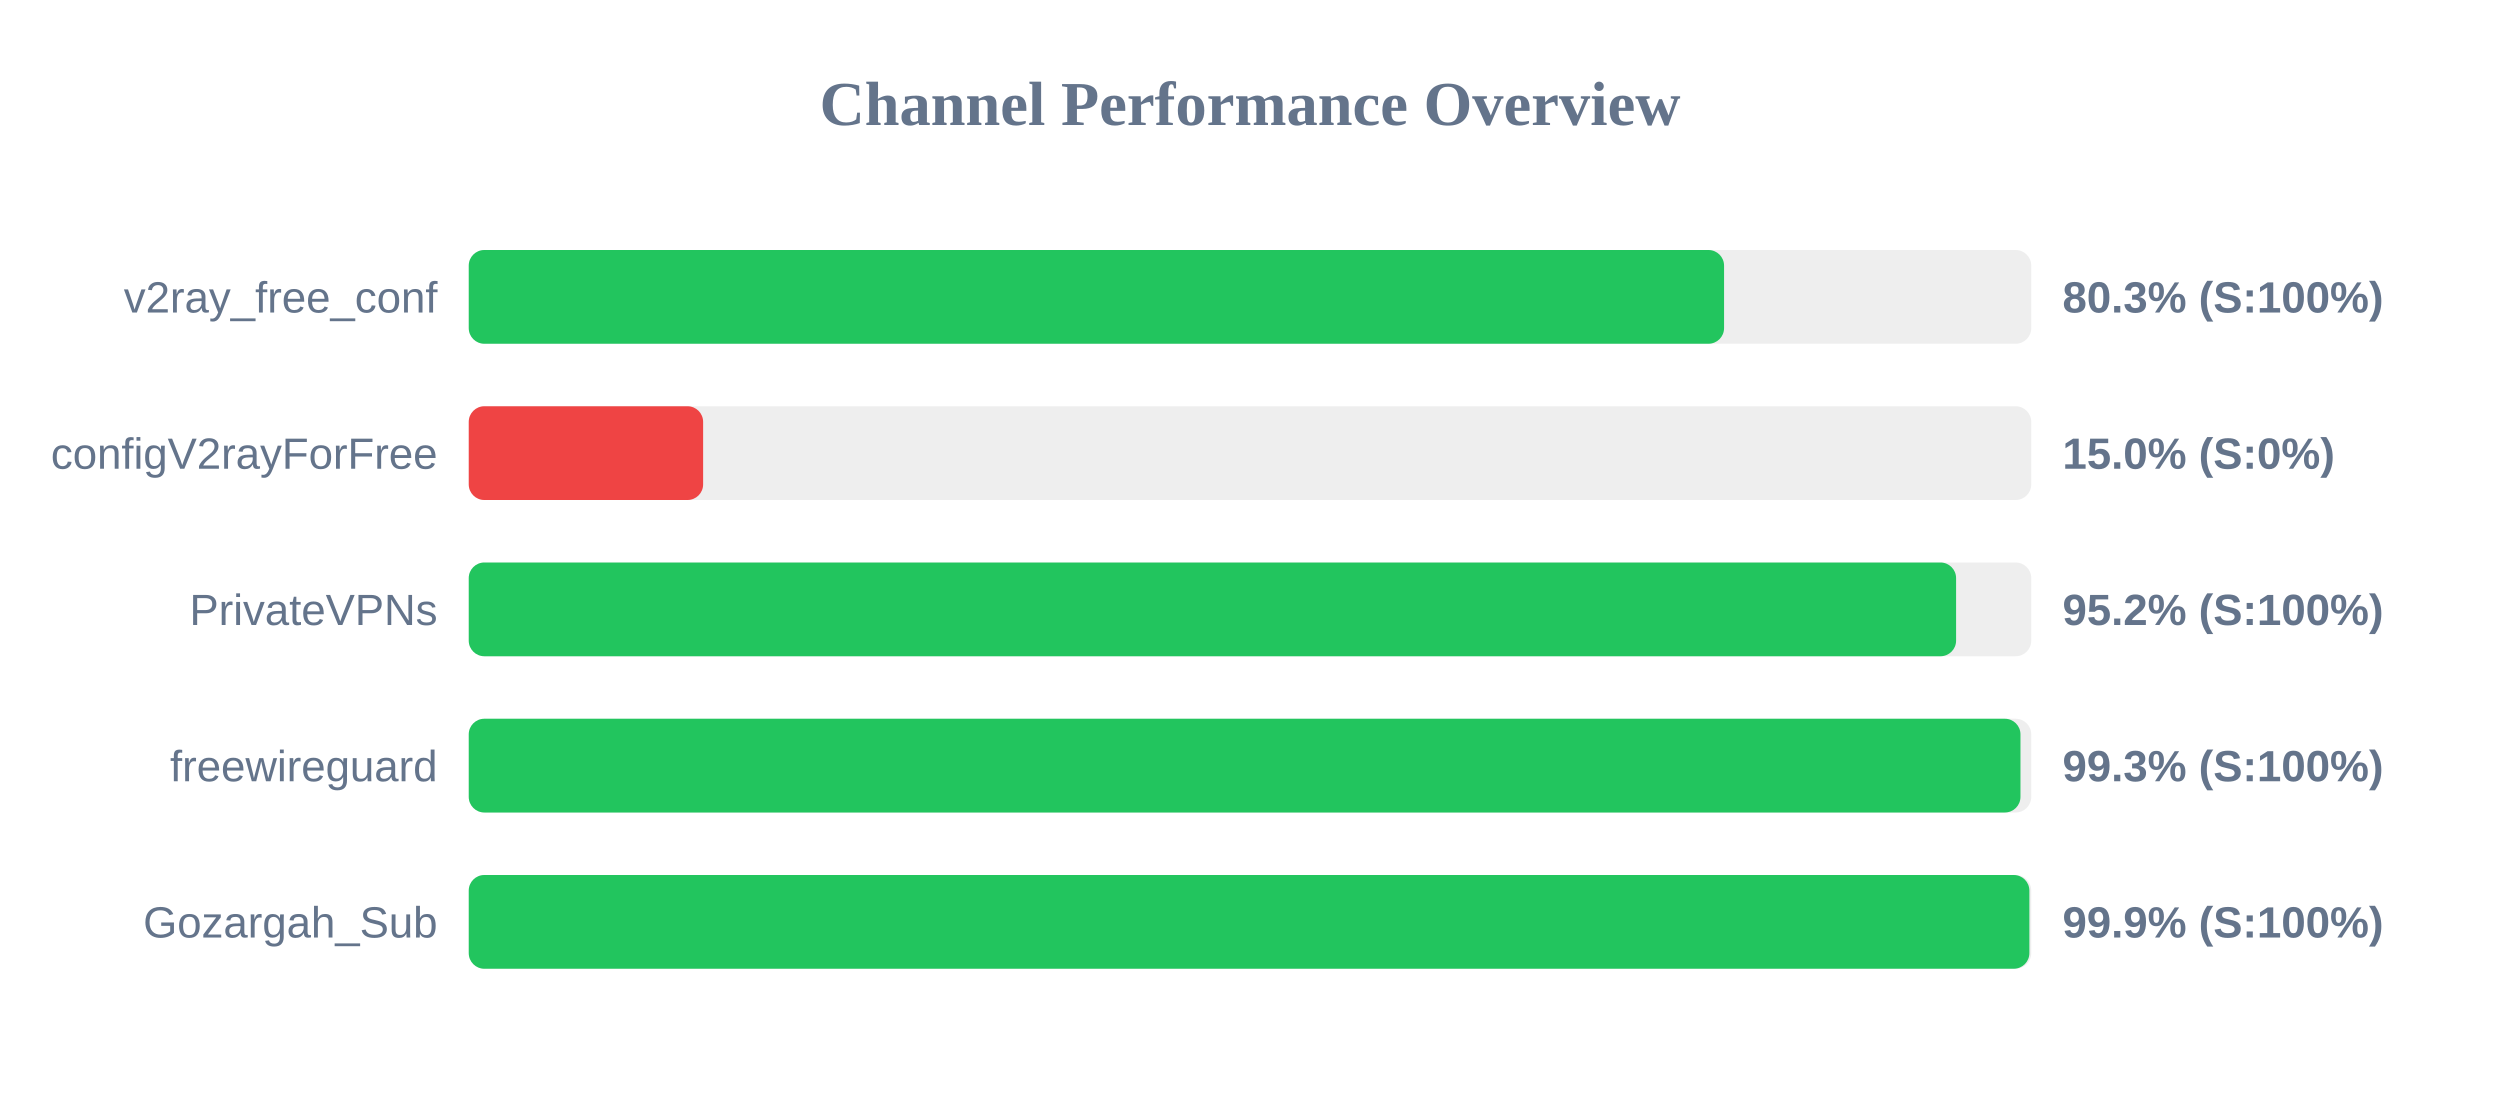
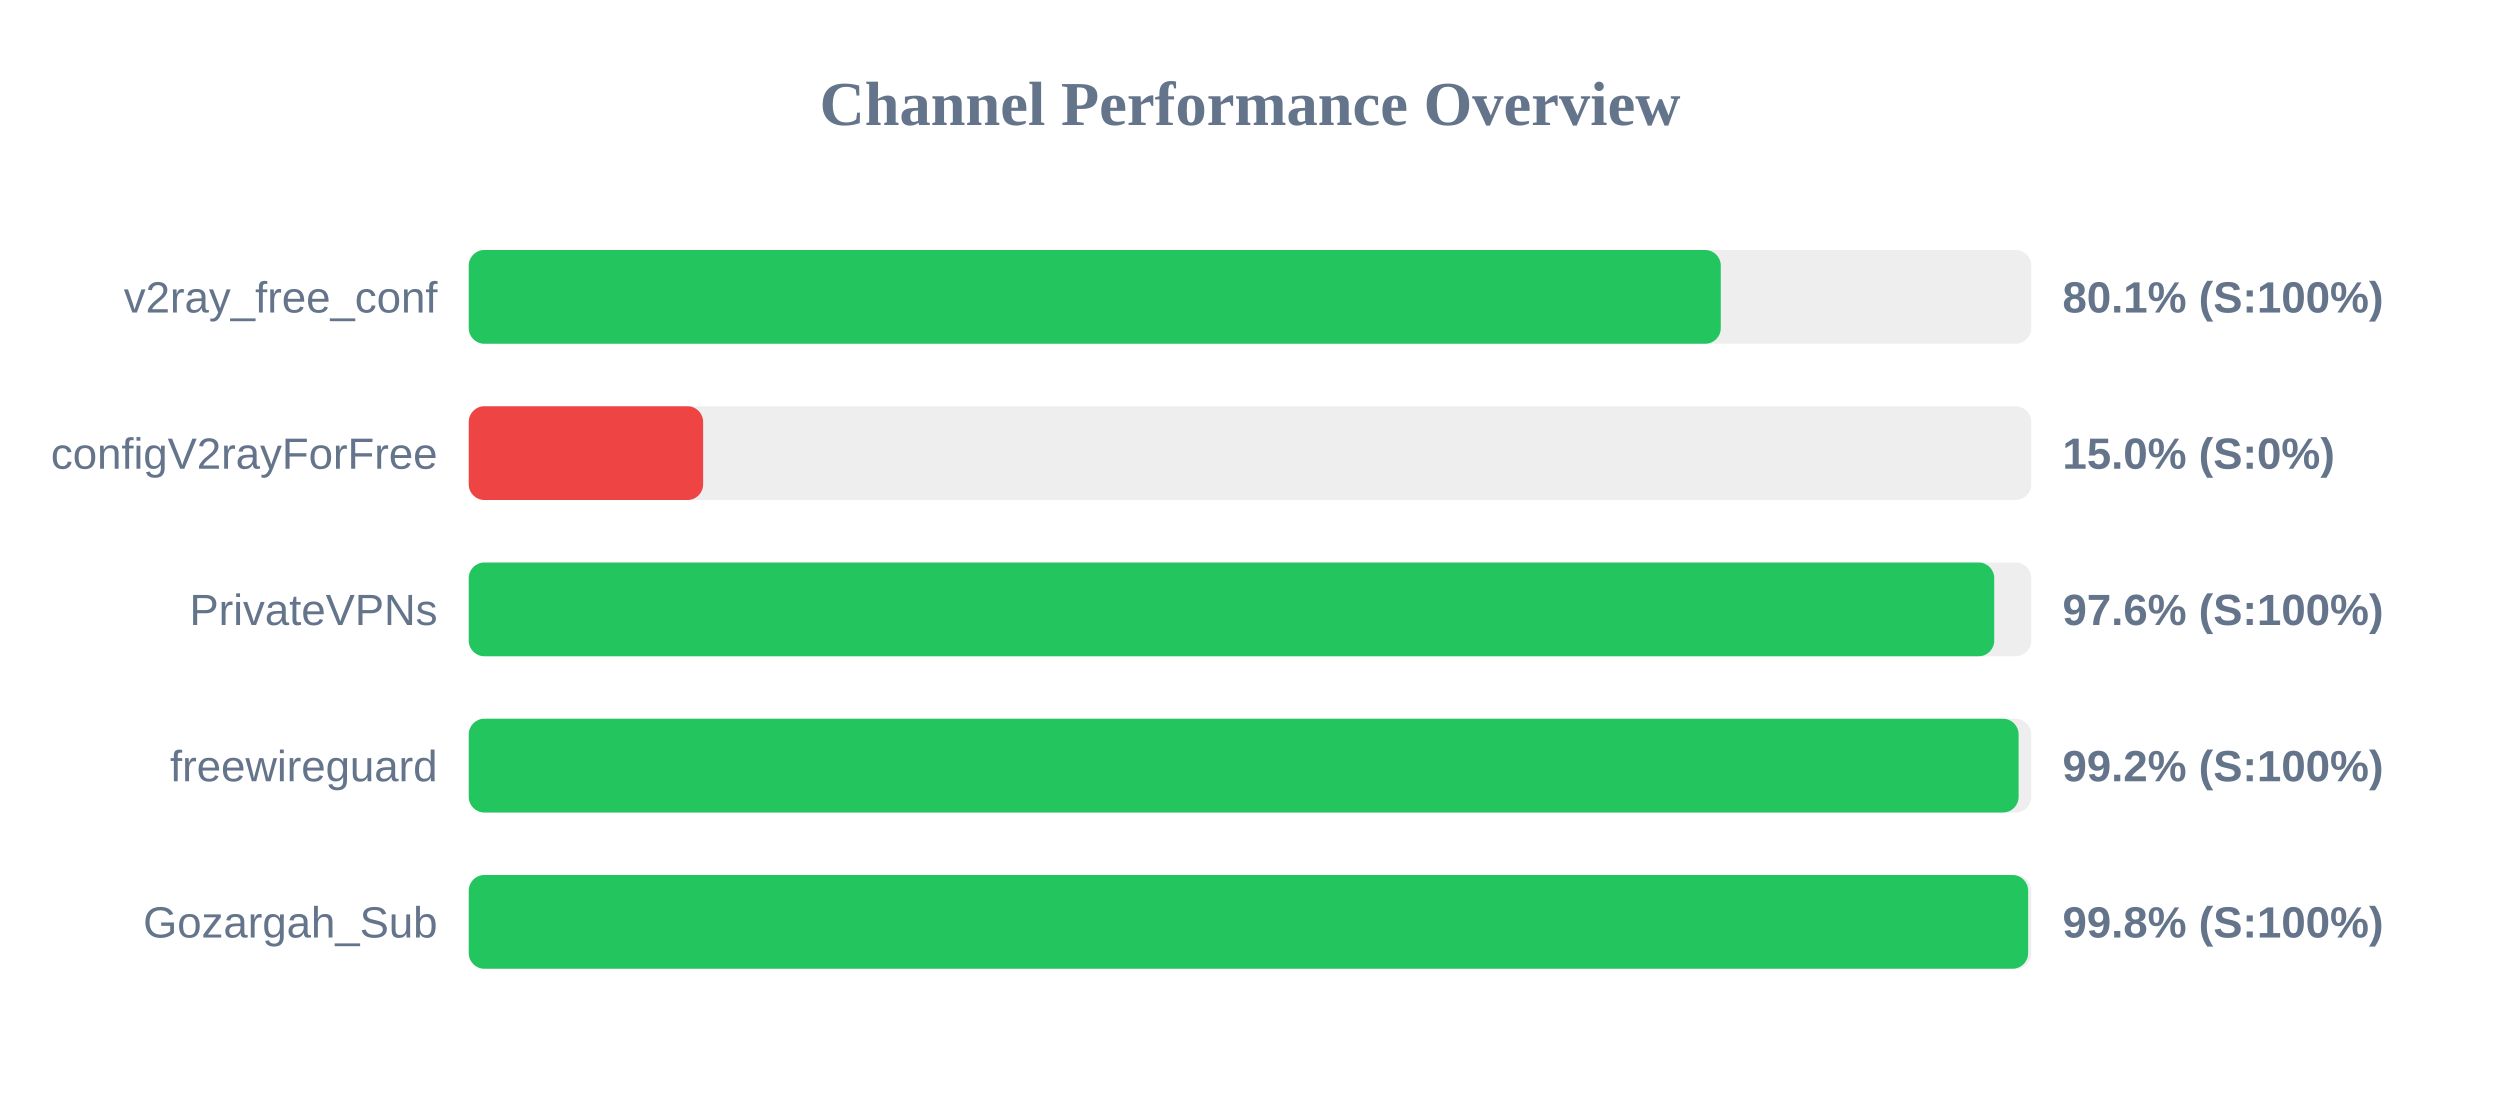
<svg xmlns="http://www.w3.org/2000/svg" width="800" height="350" version="1.1">
  <style>
        .row { font: 14px Arial; fill: #64748b; }
        .score { font: bold 14px Arial; fill: #64748b; }
    </style>
  <text x="400" y="40" text-anchor="middle" font-size="20px" font-weight="bold" fill="#64748b">Channel Performance Overview</text>
  <rect x="150" y="80" width="500" height="30" fill="#eee" rx="5" />
-   <rect x="150" y="80" width="401.7" height="30" fill="#22c55e" rx="5" />
+   <rect x="150" y="80" width="400.65" height="30" fill="#22c55e" rx="5" />
  <text x="140" y="100" text-anchor="end" class="row">v2ray_free_conf</text>
-   <text x="660" y="100" text-anchor="start" class="score">80.3% (S:100%)</text>
+   <text x="660" y="100" text-anchor="start" class="score">80.1% (S:100%)</text>
  <rect x="150" y="130" width="500" height="30" fill="#eee" rx="5" />
  <rect x="150" y="130" width="75.0" height="30" fill="#ef4444" rx="5" />
  <text x="140" y="150" text-anchor="end" class="row">configV2rayForFree</text>
  <text x="660" y="150" text-anchor="start" class="score">15.0% (S:0%)</text>
  <rect x="150" y="180" width="500" height="30" fill="#eee" rx="5" />
-   <rect x="150" y="180" width="475.95" height="30" fill="#22c55e" rx="5" />
+   <rect x="150" y="180" width="488.15" height="30" fill="#22c55e" rx="5" />
  <text x="140" y="200" text-anchor="end" class="row">PrivateVPNs</text>
-   <text x="660" y="200" text-anchor="start" class="score">95.2% (S:100%)</text>
+   <text x="660" y="200" text-anchor="start" class="score">97.6% (S:100%)</text>
  <rect x="150" y="230" width="500" height="30" fill="#eee" rx="5" />
-   <rect x="150" y="230" width="496.55" height="30" fill="#22c55e" rx="5" />
+   <rect x="150" y="230" width="495.95" height="30" fill="#22c55e" rx="5" />
  <text x="140" y="250" text-anchor="end" class="row">freewireguard</text>
-   <text x="660" y="250" text-anchor="start" class="score">99.3% (S:100%)</text>
+   <text x="660" y="250" text-anchor="start" class="score">99.2% (S:100%)</text>
  <rect x="150" y="280" width="500" height="30" fill="#eee" rx="5" />
-   <rect x="150" y="280" width="499.4" height="30" fill="#22c55e" rx="5" />
+   <rect x="150" y="280" width="499.0" height="30" fill="#22c55e" rx="5" />
  <text x="140" y="300" text-anchor="end" class="row">Gozargah_Sub</text>
-   <text x="660" y="300" text-anchor="start" class="score">99.9% (S:100%)</text>
+   <text x="660" y="300" text-anchor="start" class="score">99.8% (S:100%)</text>
</svg>
